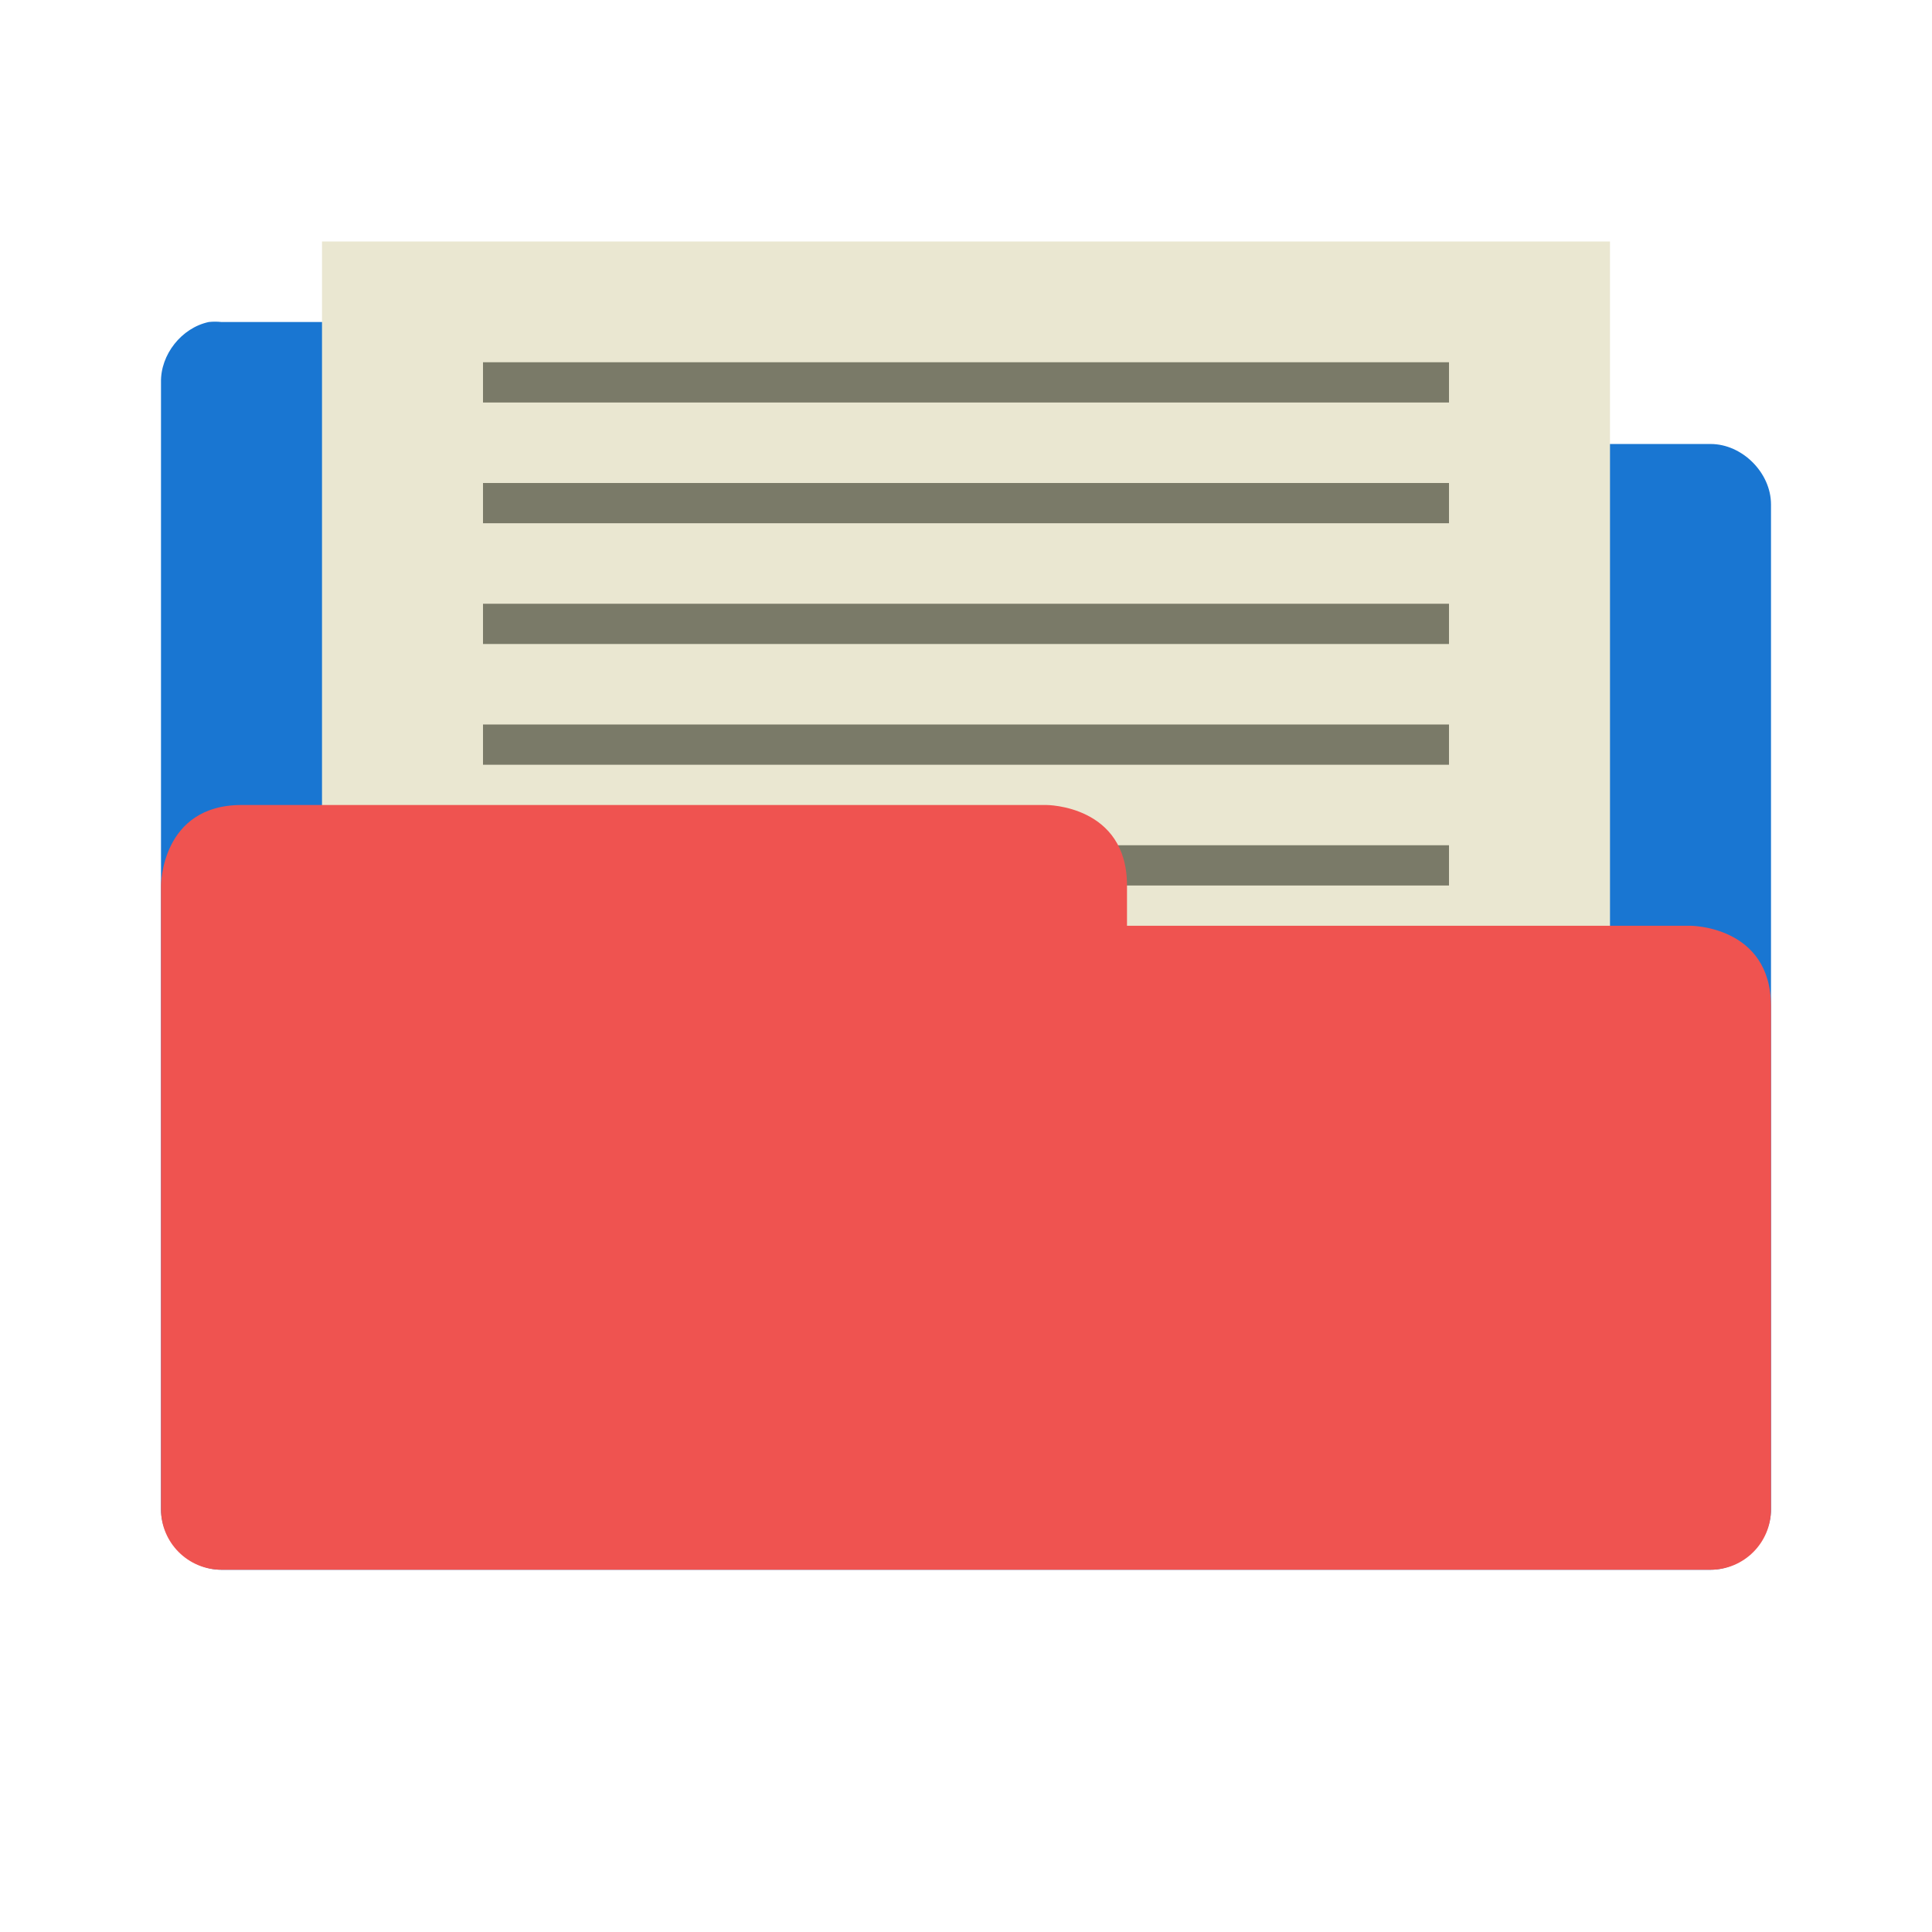
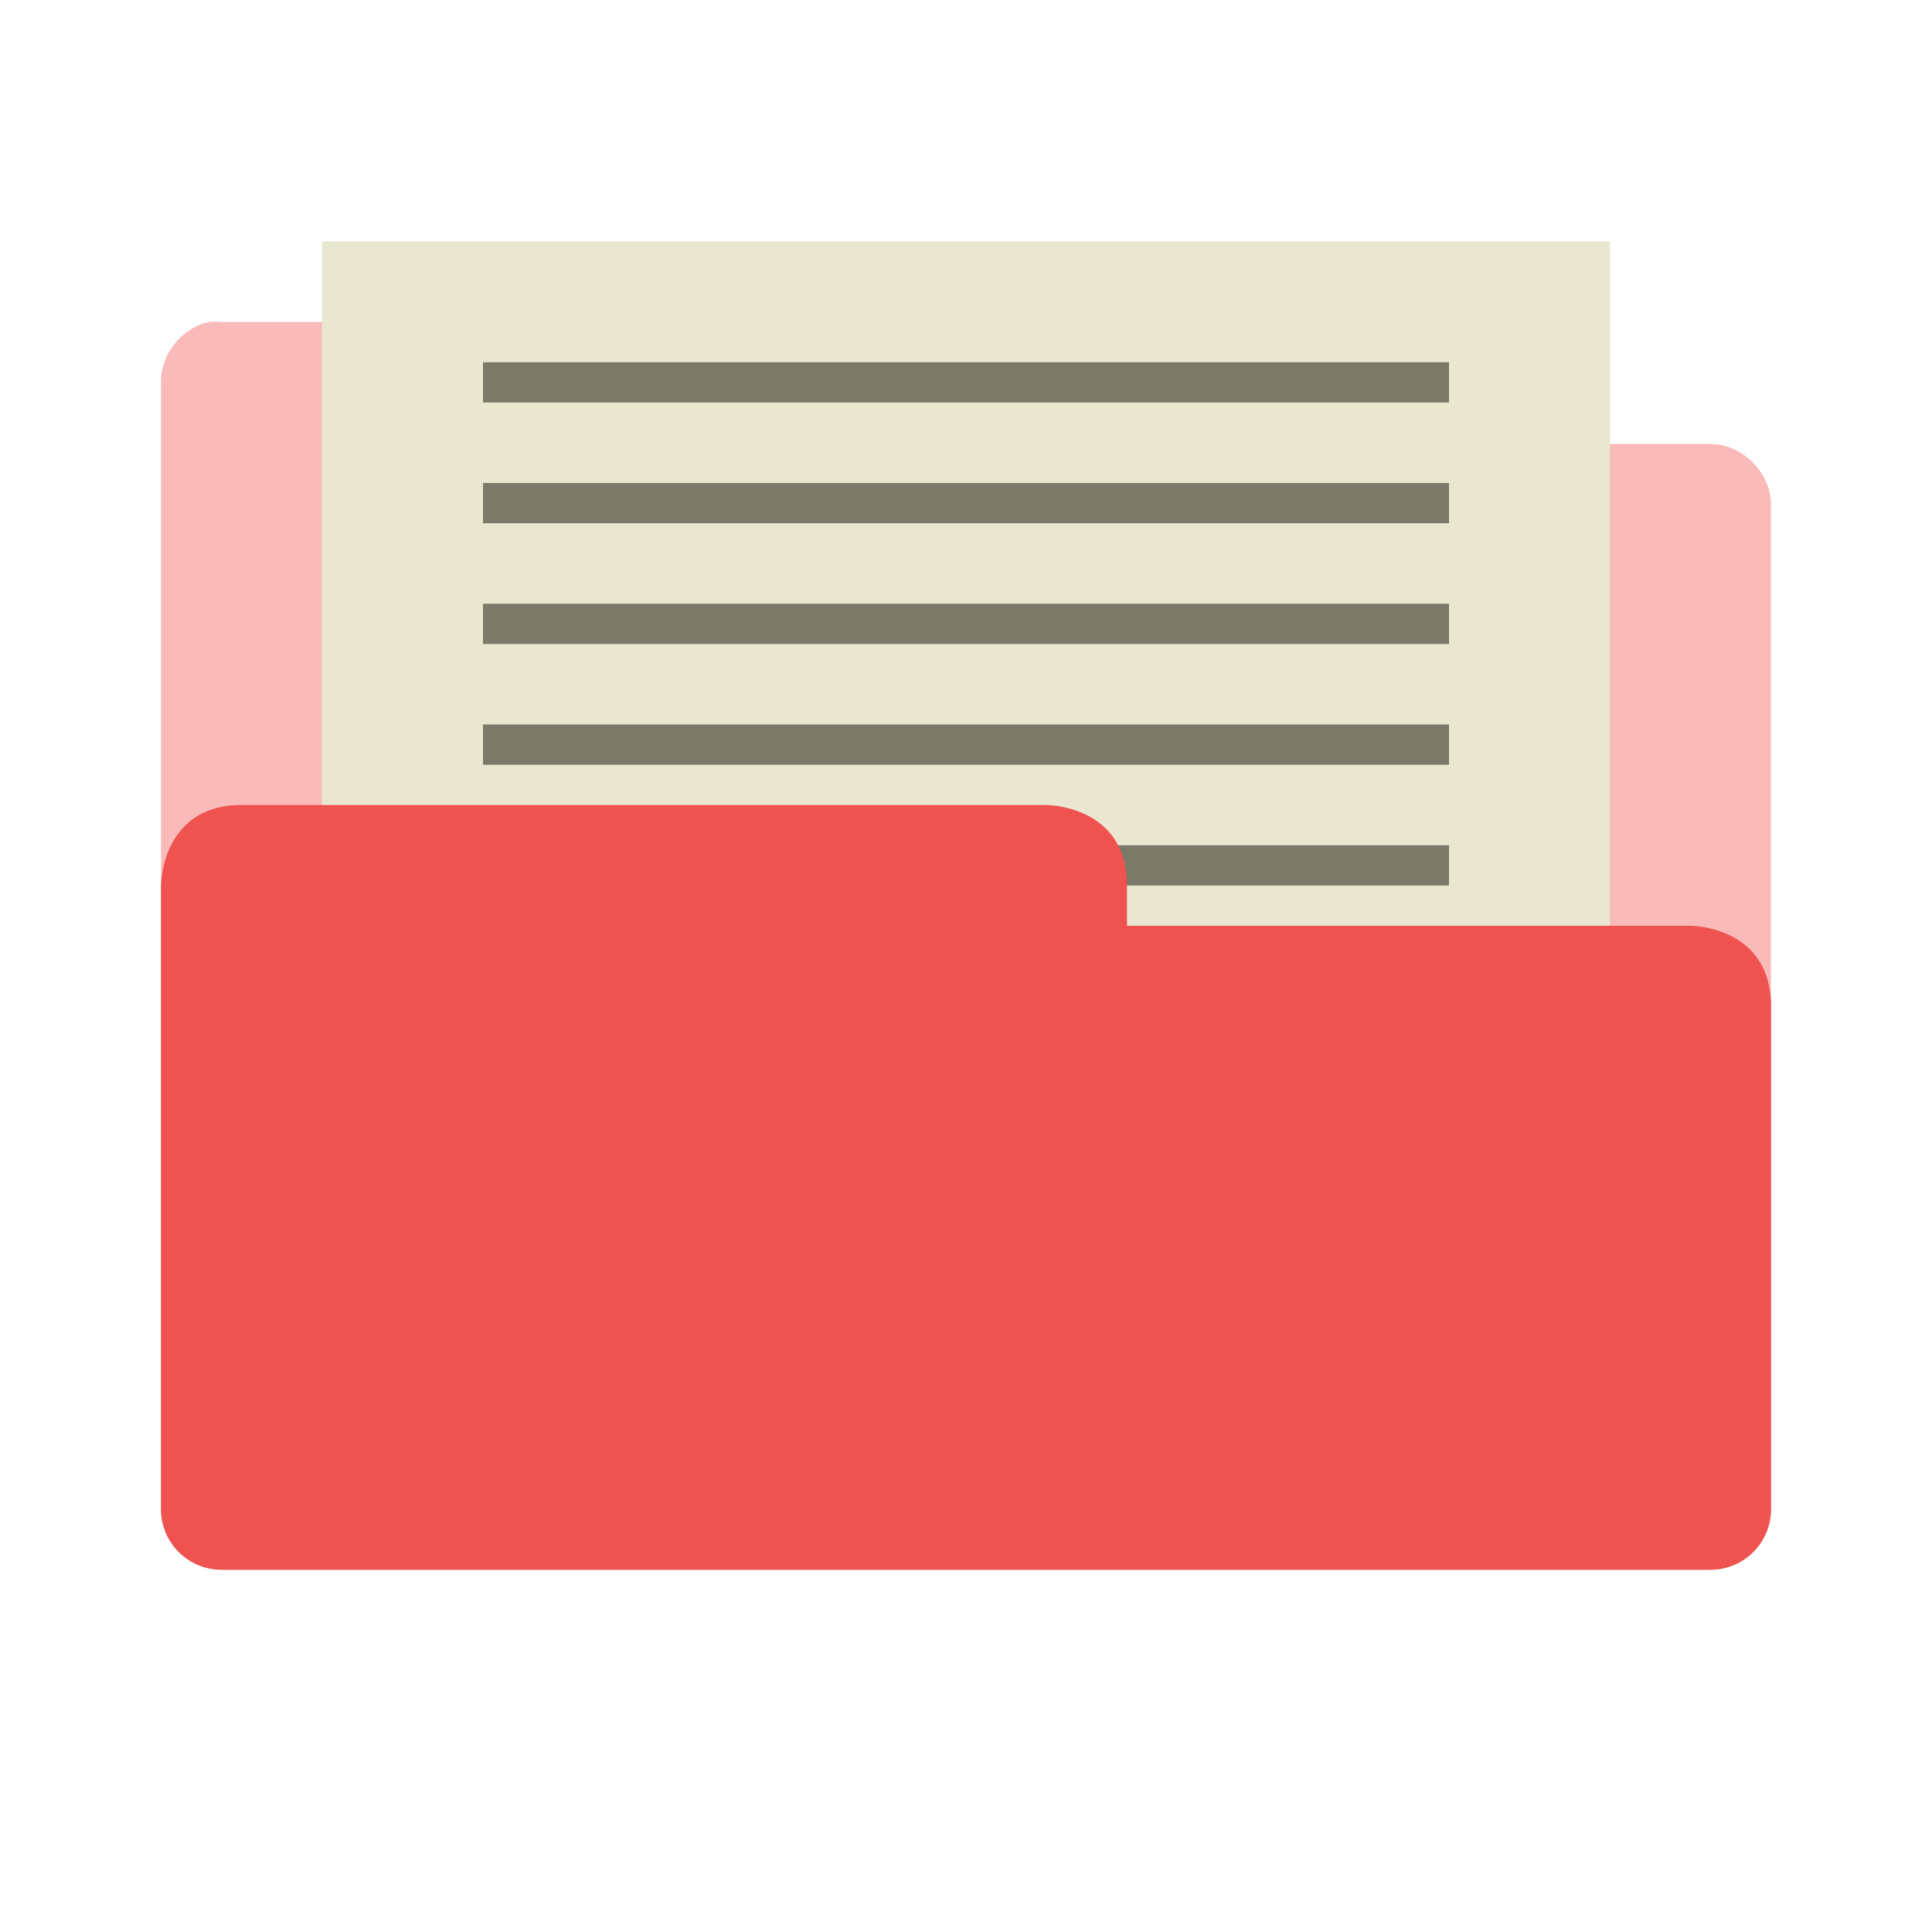
<svg xmlns="http://www.w3.org/2000/svg" id="svg3396" height="48" width="48" version="1.0">
  <defs id="defs3398">
    <radialGradient id="radialGradient2661" gradientUnits="userSpaceOnUse" cy="35.127" cx="23.071" gradientTransform="matrix(1.0638,0.013724,-0.009553,0.23168,118.7659,36.59173)" r="10.319">
      <stop id="stop2093" offset="0" />
      <stop id="stop2095" style="stop-opacity:0" offset="1" />
    </radialGradient>
    <linearGradient id="linearGradient2658" y2="46.073" gradientUnits="userSpaceOnUse" x2="28.857" y1="26" x1="28.857" gradientTransform="translate(106.8429,-0.4812744)">
      <stop id="stop3499" style="stop-color:#699536" offset="0" />
      <stop id="stop3501" style="stop-color:#587d2d" offset="1" />
    </linearGradient>
    <linearGradient id="linearGradient2656" y2="32.485" gradientUnits="userSpaceOnUse" x2="24.104" gradientTransform="matrix(0.89889,0,0,0.89347,121.3789,14.95273)" y1="15.169" x1="24.104">
      <stop id="stop2266" style="stop-color:#d7e866" offset="0" />
      <stop id="stop2268" style="stop-color:#8cab2a" offset="1" />
    </linearGradient>
    <linearGradient id="linearGradient2653" y2="47.273" gradientUnits="userSpaceOnUse" x2="24.139" gradientTransform="matrix(0.53994,0,0,0.53668,129.9939,23.01273)" y1="6.532" x1="24.139">
      <stop id="stop4224" style="stop-color:#fff" offset="0" />
      <stop id="stop4226" style="stop-color:#fff;stop-opacity:0" offset="1" />
    </linearGradient>
    <radialGradient id="radialGradient2455" gradientUnits="userSpaceOnUse" cy="5.017" cx="3" gradientTransform="matrix(-1.2749e-8,1.7143,-2.1593,-1.46e-8,12.809,2.857)" r="21">
      <stop id="stop3486" style="stop-color:#bdbdbd" offset="0" />
      <stop id="stop3488" style="stop-color:#d0d0d0" offset="1" />
    </radialGradient>
    <linearGradient id="linearGradient2453" y2="16.19" gradientUnits="userSpaceOnUse" x2="62.989" gradientTransform="translate(-50.941,0)" y1="13.183" x1="62.989">
      <stop id="stop6406" style="stop-color:#f9f9f9" offset="0" />
      <stop id="stop6408" style="stop-color:#c9c9c9" offset="1" />
    </linearGradient>
    <radialGradient id="radialGradient7600-312" gradientUnits="userSpaceOnUse" cy="486.65" cx="605.71" gradientTransform="matrix(-0.03213,0,0,0.037059,23.363,25.412)" r="117.14">
      <stop id="stop2681" offset="0" />
      <stop id="stop2683" style="stop-opacity:0" offset="1" />
    </radialGradient>
    <radialGradient id="radialGradient7598-526" gradientUnits="userSpaceOnUse" cy="486.65" cx="605.71" gradientTransform="matrix(0.03213,0,0,0.037059,24.637,25.412)" r="117.14">
      <stop id="stop2675" offset="0" />
      <stop id="stop2677" style="stop-opacity:0" offset="1" />
    </radialGradient>
    <linearGradient id="linearGradient7596-975" y2="609.51" gradientUnits="userSpaceOnUse" x2="302.86" gradientTransform="matrix(0.08284,0,0,0.037059,-5.9408,25.412)" y1="366.65" x1="302.86">
      <stop id="stop2667" style="stop-opacity:0" offset="0" />
      <stop id="stop2669" offset=".5" />
      <stop id="stop2671" style="stop-opacity:0" offset="1" />
    </linearGradient>
    <linearGradient id="linearGradient2446" y2="15.944" gradientUnits="userSpaceOnUse" x2="65.34" gradientTransform="translate(-53.765,-0.11419)" y1="45.114" x1="82.453">
      <stop id="stop3624" style="stop-color:#bb2b12" offset="0" />
      <stop id="stop3626" style="stop-color:#cd7233" offset="1" />
    </linearGradient>
    <radialGradient id="radialGradient2444" gradientUnits="userSpaceOnUse" cy="14.113" cx="63.969" gradientTransform="matrix(1.5647,-9.5143e-8,6.1772e-8,1.0159,-86.213,8.1461)" r="23.097">
      <stop id="stop3618" style="stop-color:#f0c178" offset="0" />
      <stop id="stop3270" style="stop-color:#e18941" offset=".5" />
      <stop id="stop3620" style="stop-color:#ec4f18" offset="1" />
    </radialGradient>
    <linearGradient id="linearGradient2441" y2="36.658" gradientUnits="userSpaceOnUse" x2="22.809" gradientTransform="matrix(1.1447,0,0,0.99775,-3.4661,1.0988)" y1="49.629" x1="22.935">
      <stop id="stop2661" style="stop-color:#0a0a0a;stop-opacity:.498" offset="0" />
      <stop id="stop2663" style="stop-color:#0a0a0a;stop-opacity:0" offset="1" />
    </linearGradient>
    <radialGradient id="radialGradient2438" gradientUnits="userSpaceOnUse" cy="8.302" cx="7.265" gradientTransform="matrix(0,1.208,-1.6272,0,26.372,8.2665)" r="20.98">
      <stop id="stop2693" style="stop-color:#fff;stop-opacity:0.4" offset="0" />
      <stop id="stop2695" style="stop-color:#fff;stop-opacity:0" offset="1" />
    </radialGradient>
    <linearGradient id="linearGradient2435" y2="33.955" gradientUnits="userSpaceOnUse" x2="15.215" y1="22.292" x1="11.566">
      <stop id="stop2687" style="stop-color:#fff;stop-opacity:.275" offset="0" />
      <stop id="stop2689" style="stop-color:#fff;stop-opacity:.078" offset="1" />
    </linearGradient>
  </defs>
-   <path style="font-size:medium;font-style:normal;font-variant:normal;font-weight:normal;font-stretch:normal;text-indent:0;text-align:start;text-decoration:none;line-height:normal;letter-spacing:normal;word-spacing:normal;text-transform:none;direction:ltr;block-progression:tb;writing-mode:lr-tb;text-anchor:start;baseline-shift:baseline;color:#000000;fill:#1976d2;fill-opacity:1;stroke:none;stroke-width:3;marker:none;visibility:visible;display:inline;overflow:visible;enable-background:accumulate;font-family:Sans;-inkscape-font-specification:Sans;opacity:1" d="M 5.188,8 C 4.511,8.144 3.985,8.809 4,9.5 L 4,37.5 c 7.86e-5,0.785 0.715,1.5 1.5,1.5 l 37,0 c 0.785,-7.9e-5 1.5,-0.715 1.5,-1.5 l 0,-24.969 c -7.9e-5,-0.785 -0.715,-1.5 -1.5,-1.5 l -14.5,0 0,-1.531 c -7.9e-5,-0.785 -0.715,-1.5 -1.5,-1.5 l -21,0 c -0.104,-0.011 -0.209,-0.011 -0.312,0 z" id="path3912-0" />
+   <path style="font-size:medium;font-style:normal;font-variant:normal;font-weight:normal;font-stretch:normal;text-indent:0;text-align:start;text-decoration:none;line-height:normal;letter-spacing:normal;word-spacing:normal;text-transform:none;direction:ltr;block-progression:tb;writing-mode:lr-tb;text-anchor:start;baseline-shift:baseline;color:#000000;fill:#ef5350;fill-opacity:1;stroke:none;stroke-width:3;marker:none;visibility:visible;display:inline;overflow:visible;enable-background:accumulate;font-family:Sans;-inkscape-font-specification:Sans;opacity:0.4" d="M 5.188,8 C 4.511,8.144 3.985,8.809 4,9.5 L 4,37.5 c 7.86e-5,0.785 0.715,1.5 1.5,1.5 l 37,0 c 0.785,-7.9e-5 1.5,-0.715 1.5,-1.5 l 0,-24.969 c -7.9e-5,-0.785 -0.715,-1.5 -1.5,-1.5 l -14.5,0 0,-1.531 c -7.9e-5,-0.785 -0.715,-1.5 -1.5,-1.5 l -21,0 c -0.104,-0.011 -0.209,-0.011 -0.312,0 z" id="path3912-0" />
  <path style="fill:#eae7d1;fill-opacity:1" d="M 8,6 40,6 40,25 8,25 z" id="path6" />
  <path style="fill:#7a7a68;fill-opacity:1" id="path20-3-9" d="m 12,21 24,0 0,1 -24,0 z" />
  <path style="font-size:medium;font-style:normal;font-variant:normal;font-weight:normal;font-stretch:normal;text-indent:0;text-align:start;text-decoration:none;line-height:normal;letter-spacing:normal;word-spacing:normal;text-transform:none;direction:ltr;block-progression:tb;writing-mode:lr-tb;text-anchor:start;baseline-shift:baseline;color:#000000;fill:#ef5350;fill-opacity:1;stroke:none;stroke-width:3;marker:none;visibility:visible;display:inline;overflow:visible;enable-background:accumulate;font-family:Sans;-inkscape-font-specification:Sans" d="M 6 20 C 4 20 4 22 4 22 L 4 23.594 L 4 37.5 A 1.5 1.5 0 0 0 5.5 39 L 42.5 39 A 1.5 1.5 0 0 0 44 37.5 L 44 27 L 44 25 C 44 23 42 23 42 23 L 41 23 L 39 23 L 36 23 L 28 23 L 28 22 C 28 20 26 20 26 20 L 8 20 L 7 20 L 6 20 z " id="path3912" />
  <path style="fill:#7a7a68;fill-opacity:1" id="path20" d="m 12,12 24,0 0,1 -24,0 z" />
  <path style="fill:#7a7a68;fill-opacity:1" id="path20-1" d="m 12,9 24,0 0,1 -24,0 z" />
  <path style="fill:#7a7a68;fill-opacity:1" id="path20-3" d="m 12,15 24,0 0,1 -24,0 z" />
  <path style="fill:#7a7a68;fill-opacity:1" id="path20-3-3" d="m 12,18 24,0 0,1 -24,0 z" />
</svg>
